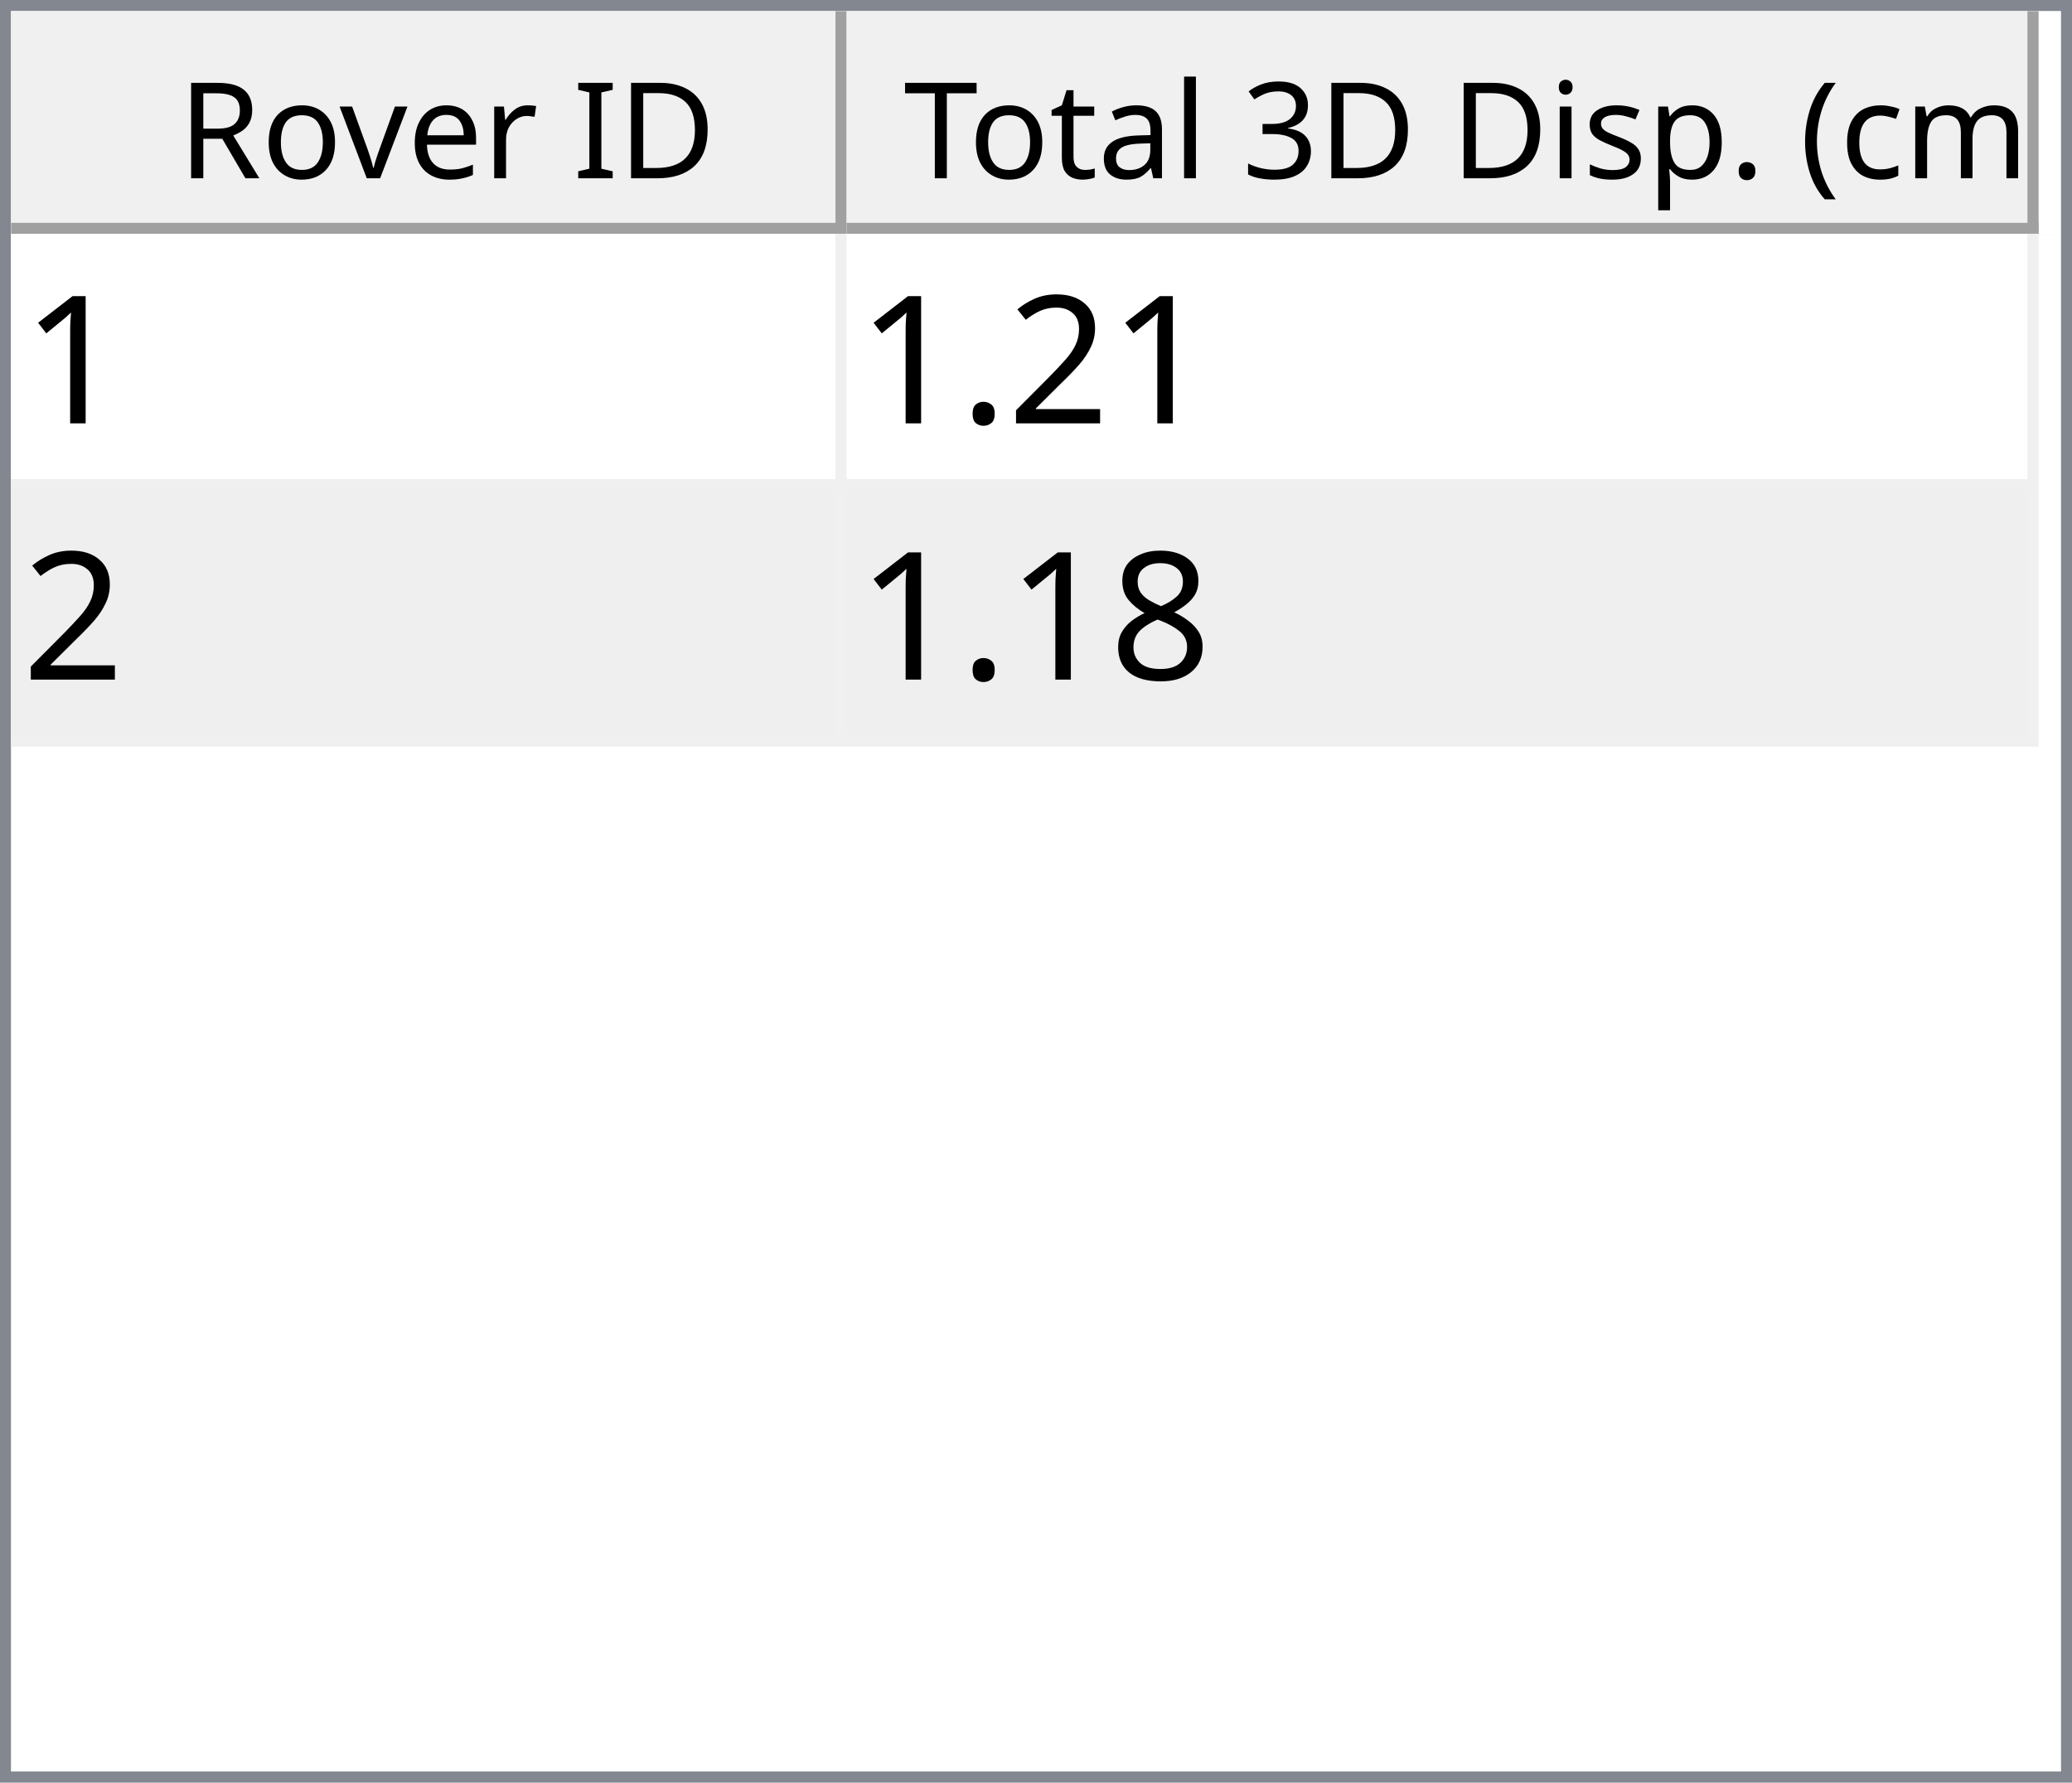
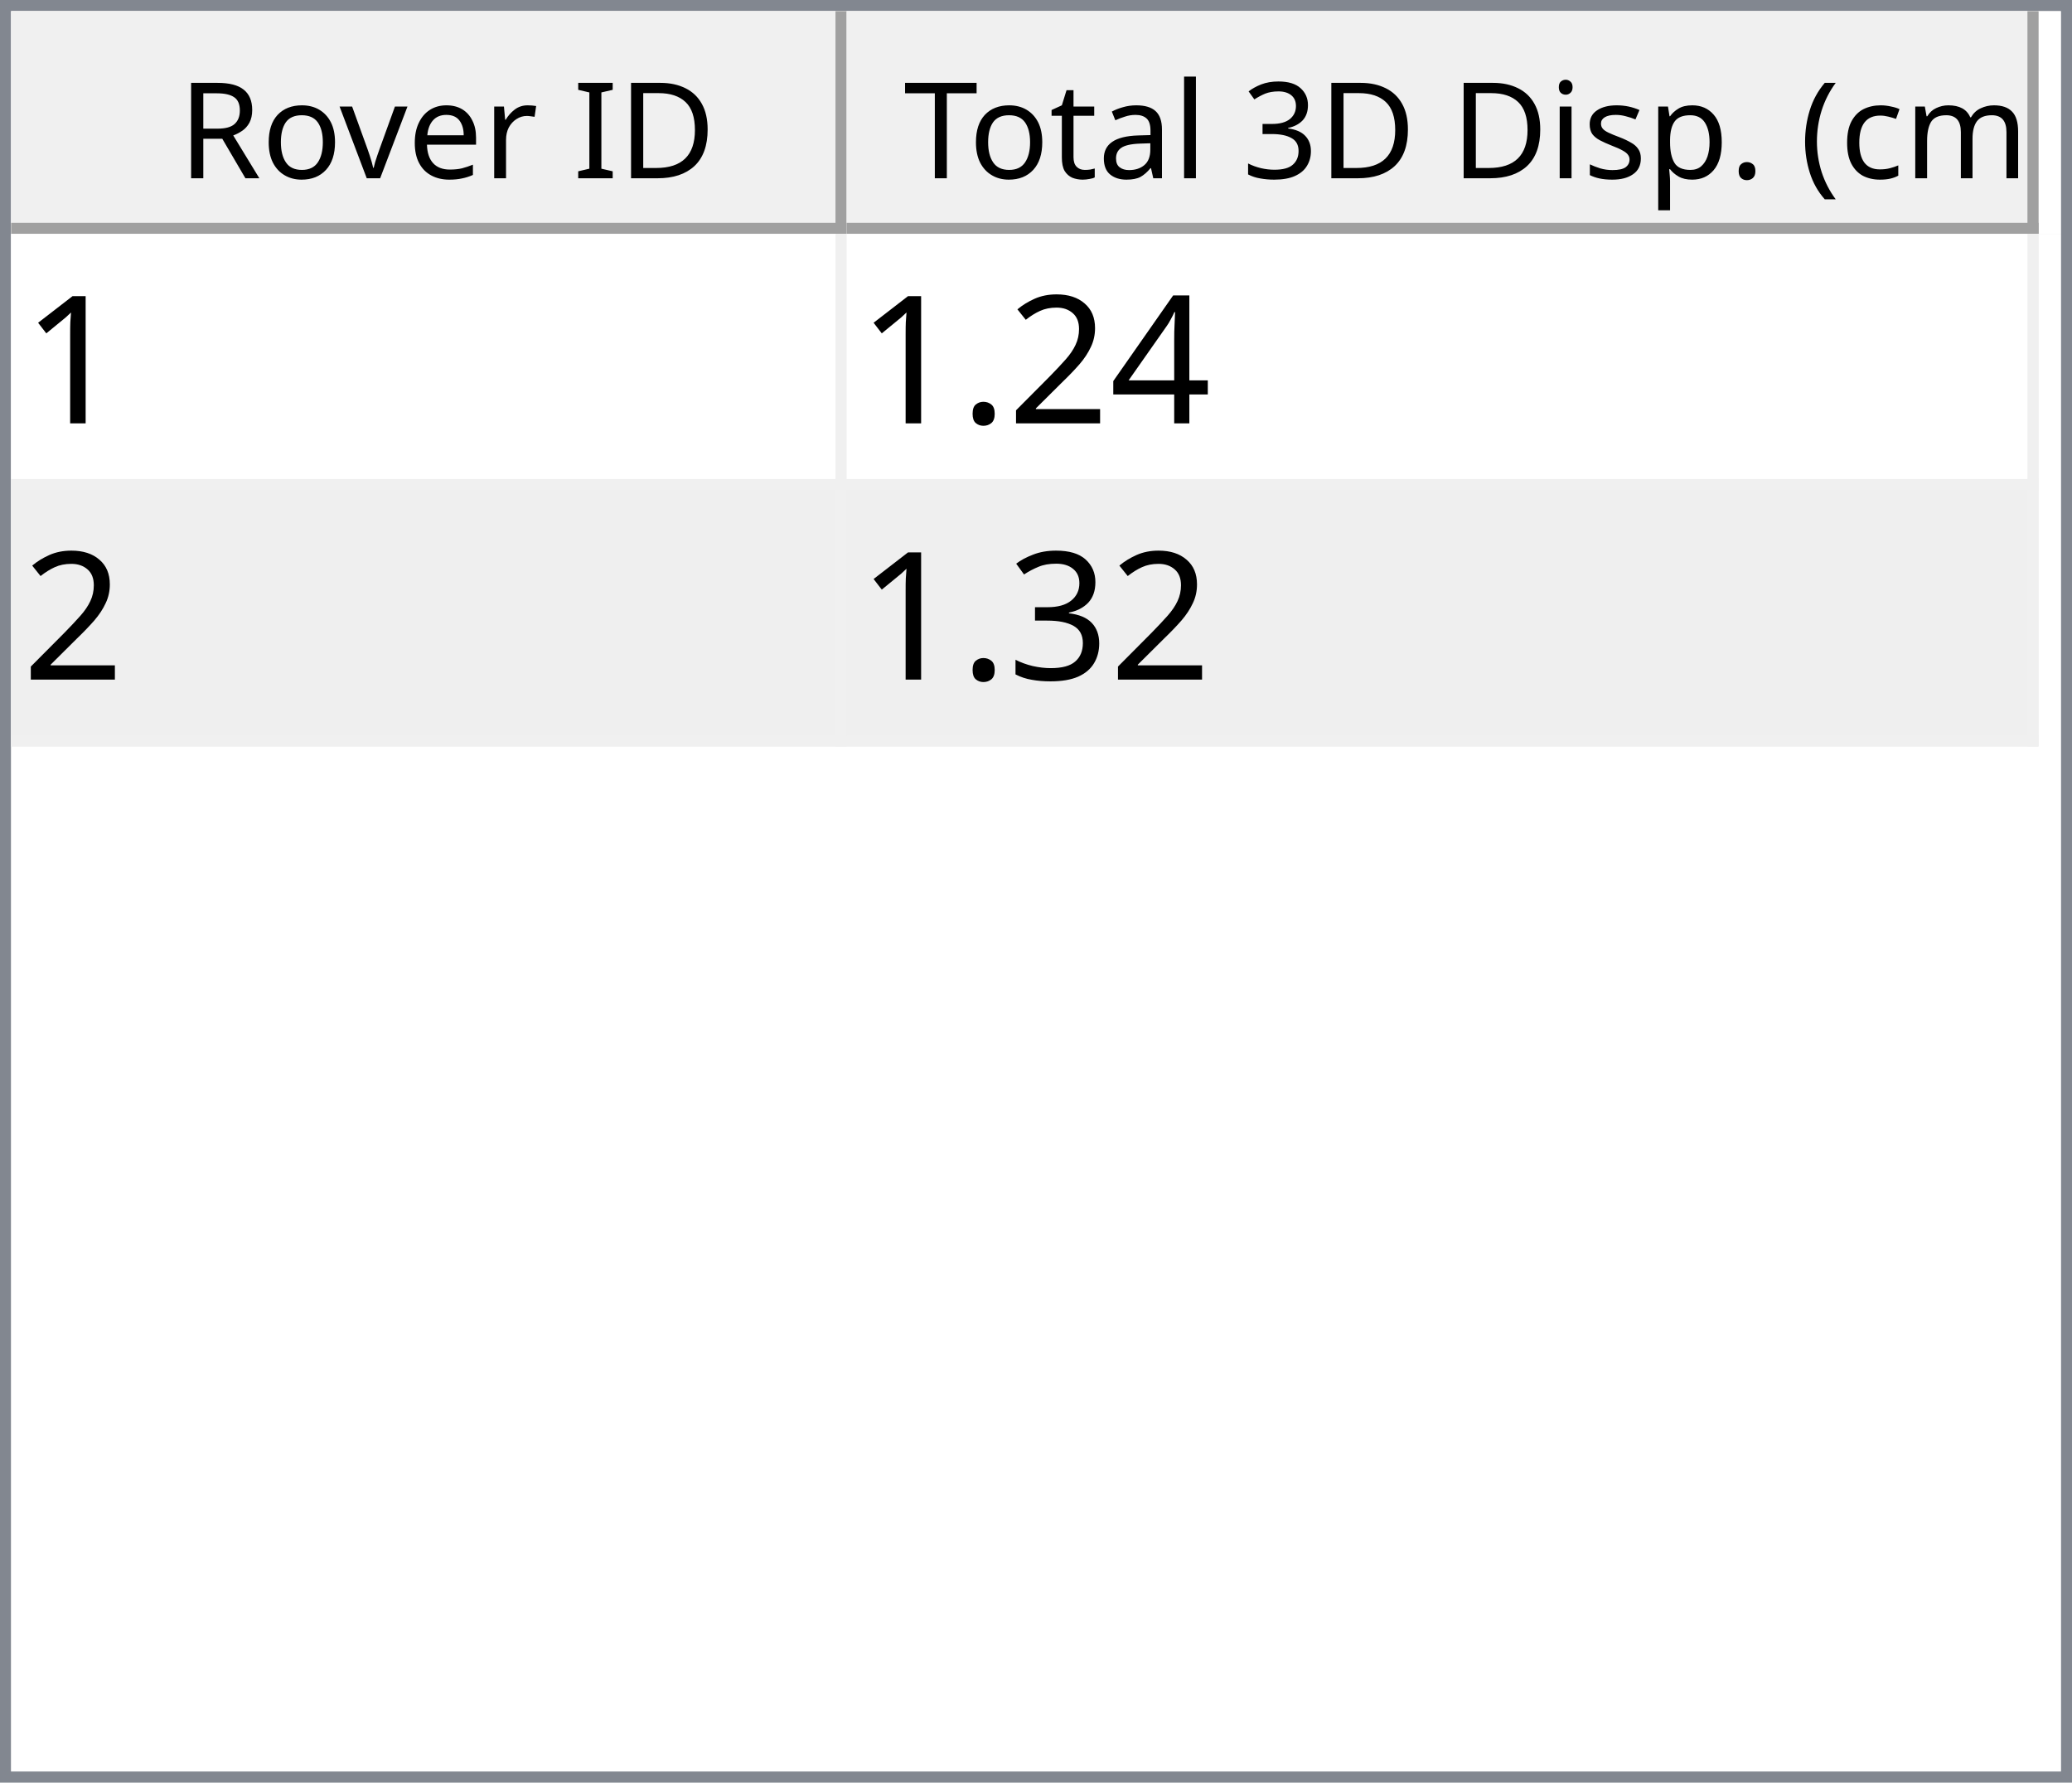
<svg xmlns="http://www.w3.org/2000/svg" style="fill-opacity:1; color-rendering:auto; color-interpolation:auto; text-rendering:auto; stroke:black; stroke-linecap:square; stroke-miterlimit:10; shape-rendering:auto; stroke-opacity:1; fill:black; stroke-dasharray:none; font-weight:normal; stroke-width:1; font-family:'Dialog'; font-style:normal; stroke-linejoin:miter; font-size:12px; stroke-dashoffset:0; image-rendering:auto;" width="186" height="160">
  <defs id="genericDefs" />
  <g>
    <defs id="defs1">
      <clipPath clipPathUnits="userSpaceOnUse" id="clipPath1">
        <path d="M0 0 L186 0 L186 160 L0 160 L0 0 Z" />
      </clipPath>
      <clipPath clipPathUnits="userSpaceOnUse" id="clipPath2">
        <path d="M0 0 L0 160 L186 160 L186 0 Z" />
      </clipPath>
      <clipPath clipPathUnits="userSpaceOnUse" id="clipPath3">
        <path d="M0 0 L0 20 L184 20 L184 0 Z" />
      </clipPath>
      <clipPath clipPathUnits="userSpaceOnUse" id="clipPath4">
        <path d="M0 0 L0 20 L75 20 L75 0 Z" />
      </clipPath>
      <clipPath clipPathUnits="userSpaceOnUse" id="clipPath5">
        <path d="M1 1 L1 19 L74 19 L74 1 Z" />
      </clipPath>
      <clipPath clipPathUnits="userSpaceOnUse" id="clipPath6">
        <path d="M0 0 L0 18 L73 18 L73 0 Z" />
      </clipPath>
      <clipPath clipPathUnits="userSpaceOnUse" id="clipPath7">
        <path d="M-0.5 -0.5 L-0.5 19.5 L74.5 19.5 L74.5 -0.5 Z" />
      </clipPath>
      <clipPath clipPathUnits="userSpaceOnUse" id="clipPath8">
        <path d="M0 0 L0 20 L107 20 L107 0 Z" />
      </clipPath>
      <clipPath clipPathUnits="userSpaceOnUse" id="clipPath9">
        <path d="M1 1 L1 19 L106 19 L106 1 Z" />
      </clipPath>
      <clipPath clipPathUnits="userSpaceOnUse" id="clipPath10">
        <path d="M0 0 L0 18 L105 18 L105 0 Z" />
      </clipPath>
      <clipPath clipPathUnits="userSpaceOnUse" id="clipPath11">
        <path d="M-0.5 -0.5 L-0.5 19.5 L106.5 19.5 L106.5 -0.5 Z" />
      </clipPath>
      <clipPath clipPathUnits="userSpaceOnUse" id="clipPath12">
        <path d="M0 0 L0 138 L184 138 L184 0 Z" />
      </clipPath>
      <clipPath clipPathUnits="userSpaceOnUse" id="clipPath13">
        <path d="M0 0 L0 46 L182 46 L182 0 Z" />
      </clipPath>
      <clipPath clipPathUnits="userSpaceOnUse" id="clipPath14">
        <path d="M-0.5 -0.5 L-0.5 45.5 L181.5 45.5 L181.5 -0.5 Z" />
      </clipPath>
      <clipPath clipPathUnits="userSpaceOnUse" id="clipPath15">
        <path d="M0 0 L0 22 L74 22 L74 0 Z" />
      </clipPath>
      <clipPath clipPathUnits="userSpaceOnUse" id="clipPath16">
        <path d="M0 0 L0 22 L106 22 L106 0 Z" />
      </clipPath>
      <font horiz-adv-x="64.551" id="font1">
        <font-face ascent="107.91" descent="25.098" units-per-em="100" style="font-style:normal; font-family:Segoe UI; font-weight:normal;" />
        <missing-glyph horiz-adv-x="64.551" d="M8.109 0 L8.109 68.266 L56.453 68.266 L56.453 0 L8.109 0 ZM15.328 7.234 L49.219 7.234 L49.219 61.031 L15.328 61.031 L15.328 7.234 Z" />
        <glyph unicode="D" horiz-adv-x="70.117" d="M9.188 0 L9.188 70.016 L28.516 70.016 Q65.531 70.016 65.531 35.891 Q65.531 19.672 55.25 9.836 Q44.969 0 27.734 0 L9.188 0 ZM17.391 62.594 L17.391 7.422 L27.828 7.422 Q41.609 7.422 49.273 14.797 Q56.938 22.172 56.938 35.688 Q56.938 62.594 28.328 62.594 L17.391 62.594 Z" />
        <glyph unicode="I" horiz-adv-x="26.611" d="M17.391 0 L9.188 0 L9.188 70.016 L17.391 70.016 L17.391 0 Z" />
        <glyph unicode=" " horiz-adv-x="27.393" d="" />
        <glyph unicode="r" horiz-adv-x="34.766" d="M34.188 41.891 Q32.078 43.5 28.125 43.5 Q23 43.5 19.555 38.672 Q16.109 33.844 16.109 25.484 L16.109 0 L8.109 0 L8.109 50 L16.109 50 L16.109 39.703 L16.312 39.703 Q18.016 44.969 21.531 47.922 Q25.047 50.875 29.391 50.875 Q32.516 50.875 34.188 50.203 L34.188 41.891 Z" />
        <glyph unicode="e" horiz-adv-x="52.295" d="M48.297 23 L12.984 23 Q13.188 14.656 17.484 10.109 Q21.781 5.562 29.297 5.562 Q37.75 5.562 44.828 11.141 L44.828 3.609 Q38.234 -1.172 27.391 -1.172 Q16.797 -1.172 10.742 5.641 Q4.688 12.453 4.688 24.812 Q4.688 36.469 11.305 43.82 Q17.922 51.172 27.734 51.172 Q37.547 51.172 42.922 44.828 Q48.297 38.484 48.297 27.203 L48.297 23 ZM40.094 29.781 Q40.047 36.719 36.75 40.578 Q33.453 44.438 27.594 44.438 Q21.922 44.438 17.969 40.383 Q14.016 36.328 13.094 29.781 L40.094 29.781 Z" />
        <glyph unicode="v" horiz-adv-x="47.9" d="M47.406 50 L27.484 0 L19.625 0 L0.688 50 L9.469 50 L22.172 13.672 Q23.578 9.672 23.922 6.688 L24.125 6.688 Q24.609 10.453 25.688 13.484 L38.969 50 L47.406 50 Z" />
        <glyph unicode="o" horiz-adv-x="58.594" d="M29 -1.172 Q17.922 -1.172 11.305 5.836 Q4.688 12.844 4.688 24.422 Q4.688 37.016 11.57 44.094 Q18.453 51.172 30.172 51.172 Q41.359 51.172 47.633 44.289 Q53.906 37.406 53.906 25.203 Q53.906 13.234 47.141 6.031 Q40.375 -1.172 29 -1.172 ZM29.594 44.438 Q21.875 44.438 17.383 39.188 Q12.891 33.938 12.891 24.703 Q12.891 15.828 17.43 10.695 Q21.969 5.562 29.594 5.562 Q37.359 5.562 41.531 10.594 Q45.703 15.625 45.703 24.906 Q45.703 34.281 41.531 39.359 Q37.359 44.438 29.594 44.438 Z" />
        <glyph unicode="R" horiz-adv-x="59.814" d="M59.375 0 L49.609 0 L37.891 19.625 Q36.281 22.359 34.766 24.289 Q33.25 26.219 31.664 27.438 Q30.078 28.656 28.25 29.219 Q26.422 29.781 24.125 29.781 L17.391 29.781 L17.391 0 L9.188 0 L9.188 70.016 L30.078 70.016 Q34.672 70.016 38.555 68.867 Q42.438 67.719 45.289 65.375 Q48.141 63.031 49.758 59.547 Q51.375 56.062 51.375 51.375 Q51.375 47.703 50.273 44.656 Q49.172 41.609 47.148 39.211 Q45.125 36.812 42.266 35.133 Q39.406 33.453 35.844 32.516 L35.844 32.328 Q37.594 31.547 38.891 30.547 Q40.188 29.547 41.359 28.18 Q42.531 26.812 43.68 25.078 Q44.828 23.344 46.234 21.047 L59.375 0 ZM17.391 62.594 L17.391 37.203 L28.516 37.203 Q31.594 37.203 34.203 38.133 Q36.812 39.062 38.719 40.797 Q40.625 42.531 41.703 45.047 Q42.781 47.562 42.781 50.688 Q42.781 56.297 39.141 59.445 Q35.5 62.594 28.609 62.594 L17.391 62.594 Z" />
        <glyph unicode=")" horiz-adv-x="30.176" d="M8.297 -15.922 L1.172 -15.922 Q16.406 2.344 16.406 26.812 Q16.406 51.469 1.078 70.016 L8.297 70.016 Q23.531 52.156 23.531 26.703 Q23.531 1.375 8.297 -15.922 Z" />
        <glyph unicode="m" horiz-adv-x="86.133" d="M79.109 0 L71.094 0 L71.094 28.719 Q71.094 37.016 68.531 40.727 Q65.969 44.438 59.906 44.438 Q54.781 44.438 51.195 39.75 Q47.609 35.062 47.609 28.516 L47.609 0 L39.594 0 L39.594 29.688 Q39.594 44.438 28.219 44.438 Q22.953 44.438 19.531 40.016 Q16.109 35.594 16.109 28.516 L16.109 0 L8.109 0 L8.109 50 L16.109 50 L16.109 42.094 L16.312 42.094 Q21.625 51.172 31.844 51.172 Q36.969 51.172 40.773 48.312 Q44.578 45.453 46 40.828 Q51.562 51.172 62.594 51.172 Q79.109 51.172 79.109 30.812 L79.109 0 Z" />
        <glyph unicode="c" horiz-adv-x="46.191" d="M42.188 2.297 Q36.422 -1.172 28.516 -1.172 Q17.828 -1.172 11.258 5.789 Q4.688 12.75 4.688 23.828 Q4.688 36.188 11.766 43.68 Q18.844 51.172 30.672 51.172 Q37.25 51.172 42.281 48.734 L42.281 40.531 Q36.719 44.438 30.375 44.438 Q22.703 44.438 17.797 38.945 Q12.891 33.453 12.891 24.516 Q12.891 15.719 17.508 10.641 Q22.125 5.562 29.891 5.562 Q36.422 5.562 42.188 9.906 L42.188 2.297 Z" />
        <glyph unicode="(" horiz-adv-x="30.176" d="M29.109 -15.922 L21.969 -15.922 Q6.844 1.375 6.844 26.703 Q6.844 52.156 21.969 70.016 L29.203 70.016 Q13.875 51.469 13.875 26.812 Q13.875 2.344 29.109 -15.922 Z" />
        <glyph unicode="." horiz-adv-x="21.68" d="M10.891 -1.078 Q8.641 -1.078 7.055 0.539 Q5.469 2.156 5.469 4.391 Q5.469 6.641 7.055 8.273 Q8.641 9.906 10.891 9.906 Q13.188 9.906 14.797 8.273 Q16.406 6.641 16.406 4.391 Q16.406 2.156 14.797 0.539 Q13.188 -1.078 10.891 -1.078 Z" />
        <glyph unicode="p" horiz-adv-x="58.789" d="M16.312 7.234 L16.109 7.234 L16.109 -23 L8.109 -23 L8.109 50 L16.109 50 L16.109 41.219 L16.312 41.219 Q22.219 51.172 33.594 51.172 Q43.266 51.172 48.688 44.461 Q54.109 37.75 54.109 26.469 Q54.109 13.922 48 6.375 Q41.891 -1.172 31.297 -1.172 Q21.578 -1.172 16.312 7.234 ZM16.109 27.391 L16.109 20.406 Q16.109 14.203 20.141 9.883 Q24.172 5.562 30.375 5.562 Q37.641 5.562 41.773 11.133 Q45.906 16.703 45.906 26.609 Q45.906 34.969 42.047 39.703 Q38.188 44.438 31.594 44.438 Q24.609 44.438 20.359 39.578 Q16.109 34.719 16.109 27.391 Z" />
        <glyph unicode="s" horiz-adv-x="42.432" d="M5.078 1.812 L5.078 10.406 Q11.625 5.562 19.484 5.562 Q30.031 5.562 30.031 12.594 Q30.031 14.594 29.125 15.992 Q28.219 17.391 26.68 18.461 Q25.141 19.531 23.07 20.383 Q21 21.234 18.609 22.172 Q15.281 23.484 12.766 24.828 Q10.25 26.172 8.57 27.859 Q6.891 29.547 6.031 31.695 Q5.172 33.844 5.172 36.719 Q5.172 40.234 6.789 42.945 Q8.406 45.656 11.086 47.484 Q13.766 49.312 17.211 50.242 Q20.656 51.172 24.312 51.172 Q30.812 51.172 35.938 48.922 L35.938 40.828 Q30.422 44.438 23.25 44.438 Q21 44.438 19.195 43.922 Q17.391 43.406 16.094 42.477 Q14.797 41.547 14.086 40.258 Q13.375 38.969 13.375 37.406 Q13.375 35.453 14.086 34.133 Q14.797 32.812 16.164 31.789 Q17.531 30.766 19.484 29.938 Q21.438 29.109 23.922 28.125 Q27.25 26.859 29.883 25.516 Q32.516 24.172 34.375 22.484 Q36.234 20.797 37.234 18.602 Q38.234 16.406 38.234 13.375 Q38.234 9.672 36.602 6.938 Q34.969 4.203 32.234 2.398 Q29.5 0.594 25.93 -0.289 Q22.359 -1.172 18.453 -1.172 Q10.75 -1.172 5.078 1.812 Z" />
        <glyph unicode="i" horiz-adv-x="24.219" d="M12.203 62.703 Q10.062 62.703 8.547 64.164 Q7.031 65.625 7.031 67.875 Q7.031 70.125 8.547 71.609 Q10.062 73.094 12.203 73.094 Q14.406 73.094 15.945 71.609 Q17.484 70.125 17.484 67.875 Q17.484 65.719 15.945 64.211 Q14.406 62.703 12.203 62.703 ZM16.109 0 L8.109 0 L8.109 50 L16.109 50 L16.109 0 Z" />
        <glyph unicode="3" horiz-adv-x="53.906" d="M46.531 19.828 Q46.531 15.094 44.75 11.211 Q42.969 7.328 39.719 4.57 Q36.469 1.812 31.93 0.297 Q27.391 -1.219 21.922 -1.219 Q11.922 -1.219 6 2.594 L6 11.188 Q13.094 5.609 22.219 5.609 Q25.875 5.609 28.828 6.539 Q31.781 7.469 33.906 9.227 Q36.031 10.984 37.18 13.477 Q38.328 15.969 38.328 19.094 Q38.328 32.812 18.797 32.812 L12.984 32.812 L12.984 39.594 L18.5 39.594 Q35.797 39.594 35.797 52.484 Q35.797 64.406 22.609 64.406 Q15.188 64.406 8.688 59.422 L8.688 67.188 Q15.375 71.188 24.609 71.188 Q29 71.188 32.57 69.969 Q36.141 68.75 38.68 66.555 Q41.219 64.359 42.609 61.281 Q44 58.203 44 54.5 Q44 40.672 30.031 36.719 L30.031 36.531 Q33.594 36.141 36.625 34.797 Q39.656 33.453 41.852 31.305 Q44.047 29.156 45.289 26.25 Q46.531 23.344 46.531 19.828 Z" />
        <glyph unicode="l" horiz-adv-x="24.219" d="M16.109 0 L8.109 0 L8.109 74.031 L16.109 74.031 L16.109 0 Z" />
        <glyph unicode="a" horiz-adv-x="50.879" d="M43.891 0 L35.891 0 L35.891 7.812 L35.688 7.812 Q30.469 -1.172 20.312 -1.172 Q12.844 -1.172 8.617 2.781 Q4.391 6.734 4.391 13.281 Q4.391 27.297 20.906 29.594 L35.891 31.688 Q35.891 44.438 25.594 44.438 Q16.547 44.438 9.281 38.281 L9.281 46.484 Q16.656 51.172 26.266 51.172 Q43.891 51.172 43.891 32.516 L43.891 0 ZM35.891 25.297 L23.828 23.641 Q18.266 22.859 15.43 20.875 Q12.594 18.891 12.594 13.875 Q12.594 10.203 15.211 7.883 Q17.828 5.562 22.172 5.562 Q28.125 5.562 32.008 9.742 Q35.891 13.922 35.891 20.312 L35.891 25.297 Z" />
        <glyph unicode="t" horiz-adv-x="33.887" d="M31.297 0.484 Q28.469 -1.078 23.828 -1.078 Q10.688 -1.078 10.688 13.578 L10.688 43.172 L2.094 43.172 L2.094 50 L10.688 50 L10.688 62.203 L18.703 64.797 L18.703 50 L31.297 50 L31.297 43.172 L18.703 43.172 L18.703 14.984 Q18.703 9.969 20.414 7.82 Q22.125 5.672 26.078 5.672 Q29.109 5.672 31.297 7.328 L31.297 0.484 Z" />
        <glyph unicode="T" horiz-adv-x="52.393" d="M50.594 62.594 L30.375 62.594 L30.375 0 L22.172 0 L22.172 62.594 L2 62.594 L2 70.016 L50.594 70.016 L50.594 62.594 Z" />
      </font>
      <font horiz-adv-x="75.0" id="font2">
        <font-face ascent="100.537" descent="21.973" units-per-em="100" style="font-style:normal; font-family:sans-serif; font-weight:normal;" />
        <missing-glyph horiz-adv-x="75.0" d="M12.5 0 L12.5 62.5 L62.5 62.5 L62.5 0 L12.5 0 ZM14.062 1.562 L60.938 1.562 L60.938 60.938 L14.062 60.938 L14.062 1.562 Z" />
        <glyph unicode="1" horiz-adv-x="55.615" d="M37.25 0 L28.469 0 L28.469 56 Q25.297 52.984 20.141 49.953 Q14.984 46.922 10.891 45.406 L10.891 53.906 Q18.266 57.375 23.781 62.305 Q29.297 67.234 31.594 71.875 L37.25 71.875 L37.25 0 Z" />
+         <glyph unicode="4" horiz-adv-x="55.615" d="M32.328 0 L32.328 17.141 L1.266 17.141 L1.266 25.203 L33.938 71.578 L41.109 71.578 L41.109 25.203 L50.781 25.203 L50.781 17.141 L41.109 17.141 L41.109 0 L32.328 0 ZM32.328 25.203 L32.328 57.469 L9.906 25.203 L32.328 25.203 Z" />
        <glyph unicode="2" horiz-adv-x="55.615" d="M50.344 8.453 L50.344 0 L3.031 0 Q2.938 3.172 4.047 6.109 Q5.859 10.938 9.836 15.625 Q13.812 20.312 21.344 26.469 Q33.016 36.031 37.117 41.625 Q41.219 47.219 41.219 52.203 Q41.219 57.422 37.477 61.008 Q33.734 64.594 27.734 64.594 Q21.391 64.594 17.578 60.789 Q13.766 56.984 13.719 50.25 L4.688 51.172 Q5.609 61.281 11.664 66.578 Q17.719 71.875 27.938 71.875 Q38.234 71.875 44.242 66.164 Q50.25 60.453 50.25 52 Q50.25 47.703 48.492 43.555 Q46.734 39.406 42.656 34.812 Q38.578 30.219 29.109 22.219 Q21.188 15.578 18.945 13.211 Q16.703 10.844 15.234 8.453 L50.344 8.453 Z" />
        <glyph unicode="." horiz-adv-x="27.783" d="M9.078 0 L9.078 10.016 L19.094 10.016 L19.094 0 L9.078 0 Z" />
-         <glyph unicode="8" horiz-adv-x="55.615" d="M17.672 38.812 Q12.203 40.828 9.57 44.539 Q6.938 48.25 6.938 53.422 Q6.938 61.234 12.555 66.555 Q18.172 71.875 27.484 71.875 Q36.859 71.875 42.578 66.43 Q48.297 60.984 48.297 53.172 Q48.297 48.188 45.68 44.508 Q43.062 40.828 37.75 38.812 Q44.344 36.672 47.781 31.883 Q51.219 27.094 51.219 20.453 Q51.219 11.281 44.727 5.031 Q38.234 -1.219 27.641 -1.219 Q17.047 -1.219 10.547 5.055 Q4.047 11.328 4.047 20.703 Q4.047 27.688 7.594 32.398 Q11.141 37.109 17.672 38.812 ZM15.922 53.719 Q15.922 48.641 19.195 45.414 Q22.469 42.188 27.688 42.188 Q32.766 42.188 36.016 45.383 Q39.266 48.578 39.266 53.219 Q39.266 58.062 35.914 61.359 Q32.562 64.656 27.594 64.656 Q22.562 64.656 19.242 61.43 Q15.922 58.203 15.922 53.719 ZM13.094 20.656 Q13.094 16.891 14.875 13.375 Q16.656 9.859 20.172 7.93 Q23.688 6 27.734 6 Q34.031 6 38.133 10.055 Q42.234 14.109 42.234 20.359 Q42.234 26.703 38.016 30.859 Q33.797 35.016 27.438 35.016 Q21.234 35.016 17.164 30.914 Q13.094 26.812 13.094 20.656 Z" />
+         <glyph unicode="3" horiz-adv-x="55.615" d="M4.203 18.891 L12.984 20.062 Q14.5 12.594 18.141 9.297 Q21.781 6 27 6 Q33.203 6 37.477 10.297 Q41.75 14.594 41.75 20.953 Q41.75 27 37.797 30.93 Q33.844 34.859 27.734 34.859 Q25.25 34.859 21.531 33.891 L22.516 41.609 Q23.391 41.5 23.922 41.5 Q29.547 41.5 34.039 44.43 Q38.531 47.359 38.531 53.469 Q38.531 58.297 35.258 61.477 Q31.984 64.656 26.812 64.656 Q21.688 64.656 18.266 61.43 Q14.844 58.203 13.875 51.766 L5.078 53.328 Q6.688 62.156 12.398 67.016 Q18.109 71.875 26.609 71.875 Q32.469 71.875 37.398 69.359 Q42.328 66.844 44.945 62.5 Q47.562 58.156 47.562 53.266 Q47.562 48.641 45.07 44.828 Q42.578 41.016 37.703 38.766 Q44.047 37.312 47.562 32.695 Q51.078 28.078 51.078 21.141 Q51.078 11.766 44.242 5.25 Q37.406 -1.266 26.953 -1.266 Q17.531 -1.266 11.305 4.352 Q5.078 9.969 4.203 18.891 Z" />
      </font>
    </defs>
    <g style="fill:white; stroke:white;">
      <rect x="0" y="0" width="186" style="clip-path:url(#clipPath1); stroke:none;" height="160" />
    </g>
    <g style="fill:white; text-rendering:optimizeSpeed; color-rendering:optimizeSpeed; image-rendering:optimizeSpeed; shape-rendering:crispEdges; stroke:white; color-interpolation:sRGB;">
      <rect x="0" width="186" height="160" y="0" style="stroke:none;" />
      <path style="stroke:none;" d="M0 160 L186 160 L186 0 L0 0 Z" />
    </g>
    <g style="fill:rgb(240,240,240); font-family:'Segoe UI'; stroke:rgb(240,240,240);">
      <rect x="0" y="0" width="186" style="clip-path:url(#clipPath2); stroke:none;" height="160" />
    </g>
    <g style="fill:rgb(130,135,144); font-family:'Segoe UI'; stroke:rgb(130,135,144);">
      <path d="M0 0 L186 0 L186 160 L0 160 L0 0 ZM1 1 L185 1 L185 159 L1 159 L1 1 Z" style="fill-rule:evenodd; clip-path:url(#clipPath2); stroke:none;" />
    </g>
    <g style="fill:white; font-family:'Segoe UI'; stroke:white;" transform="translate(1,1)">
      <rect x="0" y="0" width="184" style="clip-path:url(#clipPath3); stroke:none;" height="20" />
    </g>
    <g style="fill:rgb(240,240,240); font-family:'Segoe UI'; stroke:rgb(240,240,240);" transform="translate(1,1)">
      <rect x="0" y="0" width="75" style="clip-path:url(#clipPath4); stroke:none;" height="20" />
    </g>
    <g style="font-family:'Segoe UI';" transform="translate(2,2)">
      <text x="14" xml:space="preserve" y="14" style="clip-path:url(#clipPath6); stroke:none;">Rover ID</text>
    </g>
    <g style="fill:rgb(160,160,160); font-family:'Segoe UI'; stroke:rgb(160,160,160); stroke-linejoin:bevel;" transform="translate(1.5,1.5)">
      <line x1="74" x2="74" y1="0" style="fill:none; clip-path:url(#clipPath7);" y2="19" />
    </g>
    <g style="fill:rgb(160,160,160); font-family:'Segoe UI'; stroke:rgb(160,160,160); stroke-linejoin:bevel;" transform="matrix(1,0,0,1,1,1) translate(0.5,0.5)">
      <line x1="0" x2="74" y1="19" style="fill:none; clip-path:url(#clipPath7);" y2="19" />
    </g>
    <g style="fill:rgb(240,240,240); font-family:'Segoe UI'; stroke:rgb(240,240,240);" transform="translate(76,1)">
      <rect x="0" y="0" width="107" style="clip-path:url(#clipPath8); stroke:none;" height="20" />
    </g>
    <g style="font-family:'Segoe UI';" transform="translate(77,2)">
      <text x="1" xml:space="preserve" y="14" style="clip-path:url(#clipPath10); stroke:none;"> Total 3D Disp. (cm)</text>
    </g>
    <g style="fill:rgb(160,160,160); font-family:'Segoe UI'; stroke:rgb(160,160,160); stroke-linejoin:bevel;" transform="translate(76.5,1.5)">
      <line x1="106" x2="106" y1="0" style="fill:none; clip-path:url(#clipPath11);" y2="19" />
    </g>
    <g style="fill:rgb(160,160,160); font-family:'Segoe UI'; stroke:rgb(160,160,160); stroke-linejoin:bevel;" transform="matrix(1,0,0,1,76,1) translate(0.5,0.5)">
      <line x1="0" x2="106" y1="19" style="fill:none; clip-path:url(#clipPath11);" y2="19" />
    </g>
    <g style="fill:white; font-family:'Segoe UI'; stroke:white;" transform="translate(1,21)">
      <rect x="0" y="0" width="184" style="clip-path:url(#clipPath12); stroke:none;" height="138" />
    </g>
    <g style="fill:rgb(240,240,240); font-size:16px; font-family:sans-serif; stroke:rgb(240,240,240);" transform="translate(1,21)">
      <rect x="0" y="0" width="182" style="clip-path:url(#clipPath13); stroke:none;" height="46" />
      <line transform="translate(0.5,0.5)" x1="0" x2="181" y1="22" style="clip-path:url(#clipPath14); fill:none; stroke-linejoin:bevel;" y2="22" />
    </g>
    <g transform="matrix(1,0,0,1,1,21) translate(0.5,0.5)" style="fill:rgb(240,240,240); font-size:16px; font-family:sans-serif; stroke:rgb(240,240,240); stroke-linejoin:bevel;">
      <line x1="0" x2="181" y1="45" style="fill:none; clip-path:url(#clipPath14);" y2="45" />
    </g>
    <g transform="matrix(1,0,0,1,1,21) translate(0.5,0.5)" style="fill:rgb(240,240,240); font-size:16px; font-family:sans-serif; stroke:rgb(240,240,240); stroke-linejoin:bevel;">
      <line x1="74" x2="74" y1="0" style="fill:none; clip-path:url(#clipPath14);" y2="45" />
    </g>
    <g transform="matrix(1,0,0,1,1,21) translate(0.5,0.5)" style="fill:rgb(240,240,240); font-size:16px; font-family:sans-serif; stroke:rgb(240,240,240); stroke-linejoin:bevel;">
      <line x1="181" x2="181" y1="0" style="fill:none; clip-path:url(#clipPath14);" y2="45" />
    </g>
    <g style="fill:white; font-size:16px; font-family:sans-serif; stroke:white;" transform="matrix(1,0,0,1,1,21)">
      <rect x="0" y="0" width="74" style="clip-path:url(#clipPath15); stroke:none;" height="22" />
      <text x="1" y="17" style="fill:black; clip-path:url(#clipPath15); stroke:none;" xml:space="preserve">1</text>
    </g>
    <g style="fill:white; font-size:16px; font-family:sans-serif; stroke:white;" transform="matrix(1,0,0,1,1,21) translate(75,0)">
      <rect x="0" y="0" width="106" style="clip-path:url(#clipPath16); stroke:none;" height="22" />
-       <text x="1" y="17" style="fill:black; clip-path:url(#clipPath16); stroke:none;" xml:space="preserve">1.21</text>
+       <text x="1" y="17" style="fill:black; clip-path:url(#clipPath16); stroke:none;" xml:space="preserve">1.24</text>
    </g>
    <g style="fill:rgb(239,239,239); font-size:16px; font-family:sans-serif; stroke:rgb(239,239,239);" transform="matrix(1,0,0,1,1,21) translate(0,23)">
      <rect x="0" y="0" width="74" style="clip-path:url(#clipPath15); stroke:none;" height="22" />
      <text x="1" y="17" style="fill:black; clip-path:url(#clipPath15); stroke:none;" xml:space="preserve">2</text>
    </g>
    <g style="fill:rgb(239,239,239); font-size:16px; font-family:sans-serif; stroke:rgb(239,239,239);" transform="matrix(1,0,0,1,1,21) translate(75,23)">
      <rect x="0" y="0" width="106" style="clip-path:url(#clipPath16); stroke:none;" height="22" />
-       <text x="1" y="17" style="fill:black; clip-path:url(#clipPath16); stroke:none;" xml:space="preserve">1.18</text>
+       <text x="1" y="17" style="fill:black; clip-path:url(#clipPath16); stroke:none;" xml:space="preserve">1.32</text>
    </g>
  </g>
</svg>
